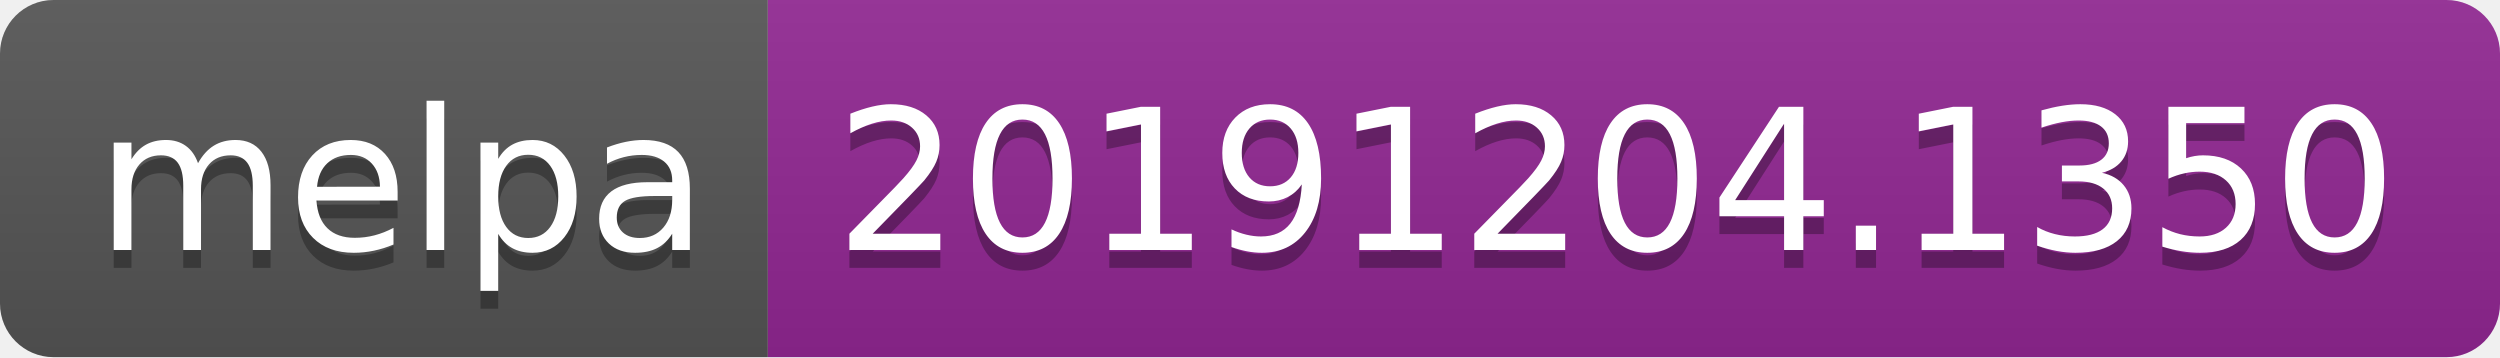
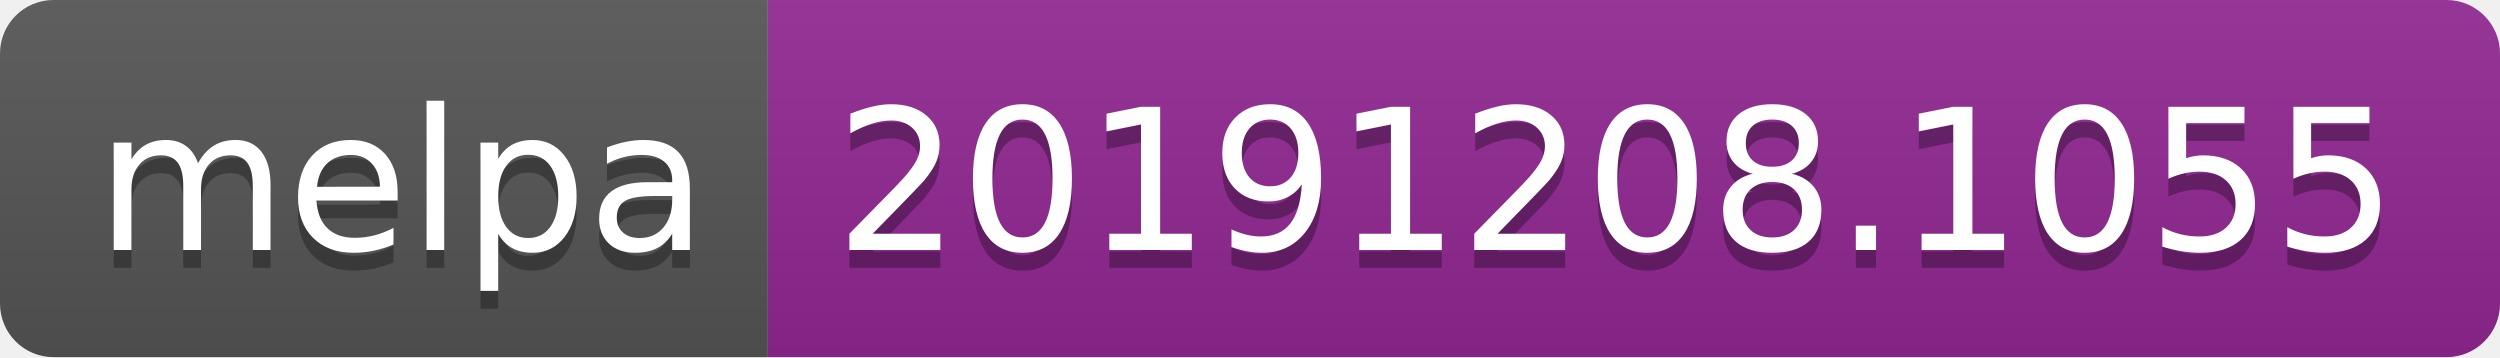
<svg xmlns="http://www.w3.org/2000/svg" width="140" height="20">
  <linearGradient id="b" x2="0" y2="100%">
    <stop offset="0" stop-color="#bbb" stop-opacity=".1" />
    <stop offset="1" stop-opacity=".1" />
  </linearGradient>
  <clipPath id="a">
    <rect width="140" height="20" rx="3" fill="#fff" />
  </clipPath>
  <g clip-path="url(#a)">
    <path fill="#555" d="M0 0h43v20H0z" />
    <path fill="#922793" d="M43 0h97v20H43z" />
    <path fill="url(#b)" d="M0 0h140v20H0z" />
  </g>
  <g fill="#fff" text-anchor="middle" font-family="DejaVu Sans,Verdana,Geneva,sans-serif" font-size="110">
    <text x="225" y="150" fill="#010101" fill-opacity=".3" transform="scale(.1)" textLength="330">melpa</text>
    <text x="225" y="140" transform="scale(.1)" textLength="330">melpa</text>
-     <text x="905" y="150" fill="#010101" fill-opacity=".3" transform="scale(.1)" textLength="870">20191204.1350</text>
-     <text x="905" y="140" transform="scale(.1)" textLength="870">20191204.1350</text>
+     <text x="905" y="150" fill="#010101" fill-opacity=".3" transform="scale(.1)" textLength="870">20191208.1055</text>
+     <text x="905" y="140" transform="scale(.1)" textLength="870">20191208.1055</text>
  </g>
</svg>
